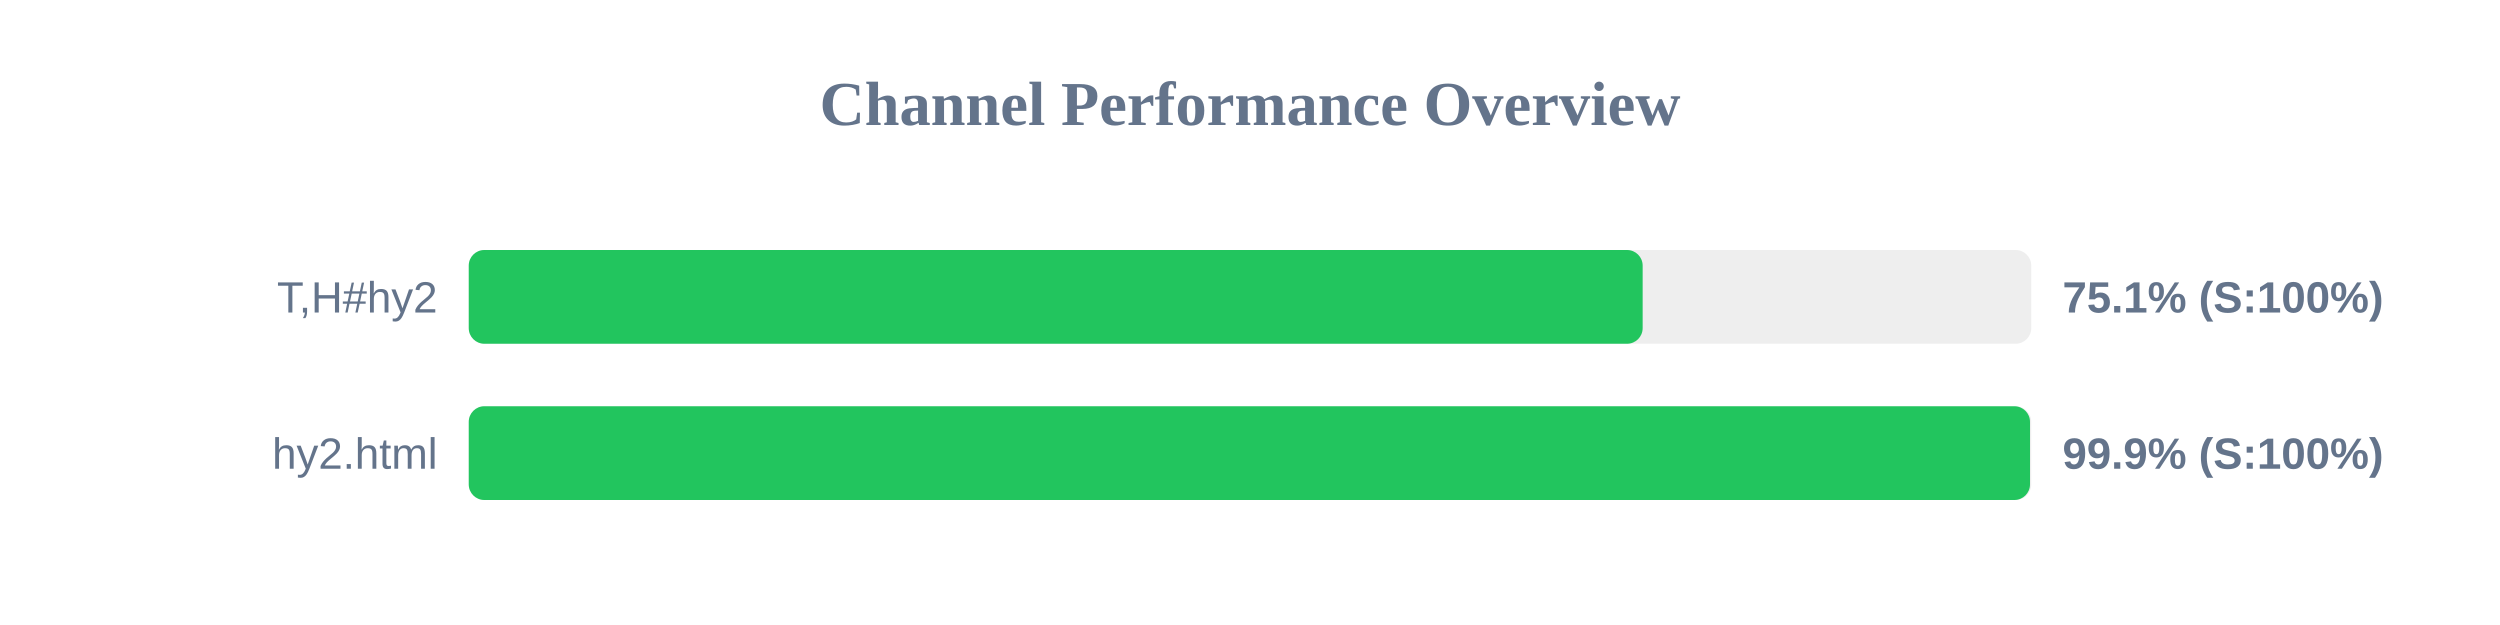
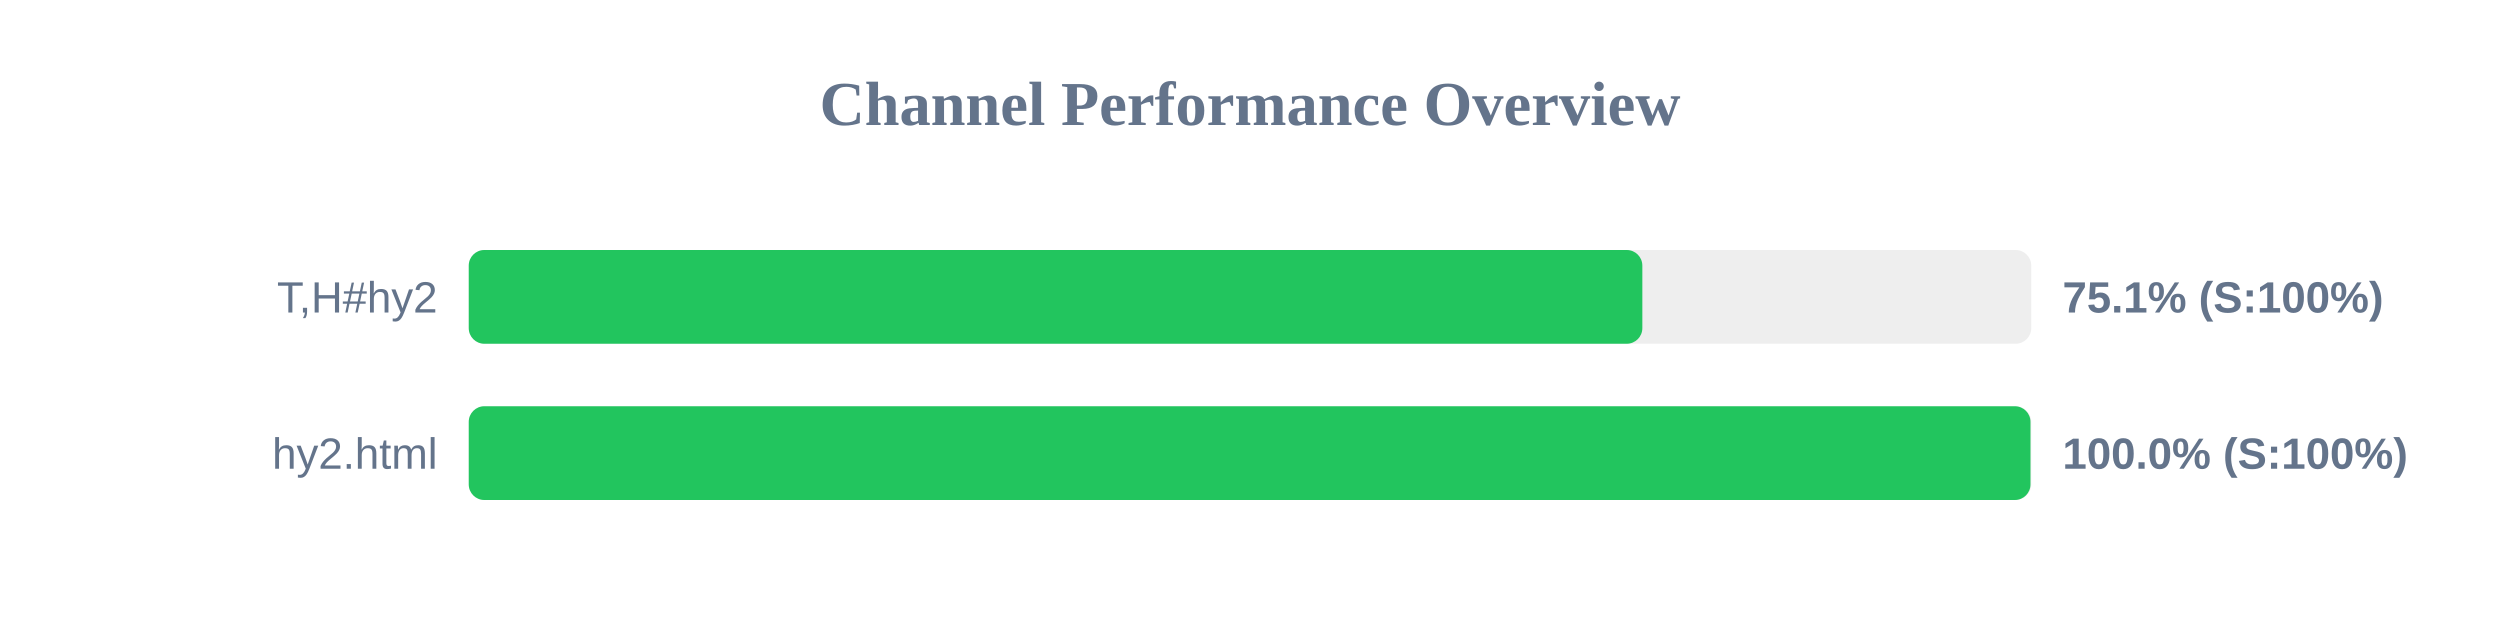
<svg xmlns="http://www.w3.org/2000/svg" width="800" height="200" version="1.1">
  <style>
        .row { font: 14px Arial; fill: #64748b; }
        .score { font: bold 14px Arial; fill: #64748b; }
    </style>
  <text x="400" y="40" text-anchor="middle" font-size="20px" font-weight="bold" fill="#64748b">Channel Performance Overview</text>
  <rect x="150" y="80" width="500" height="30" fill="#eee" rx="5" />
-   <rect x="150" y="80" width="375.65" height="30" fill="#22c55e" rx="5" />
+   <rect x="150" y="80" width="375.55" height="30" fill="#22c55e" rx="5" />
  <text x="140" y="100" text-anchor="end" class="row">T,H#hy2</text>
  <text x="660" y="100" text-anchor="start" class="score">75.1% (S:100%)</text>
  <rect x="150" y="130" width="500" height="30" fill="#eee" rx="5" />
-   <rect x="150" y="130" width="499.6" height="30" fill="#22c55e" rx="5" />
+   <rect x="150" y="130" width="499.75" height="30" fill="#22c55e" rx="5" />
  <text x="140" y="150" text-anchor="end" class="row">hy2.html</text>
-   <text x="660" y="150" text-anchor="start" class="score">99.9% (S:100%)</text>
+   <text x="660" y="150" text-anchor="start" class="score">100.0% (S:100%)</text>
</svg>
